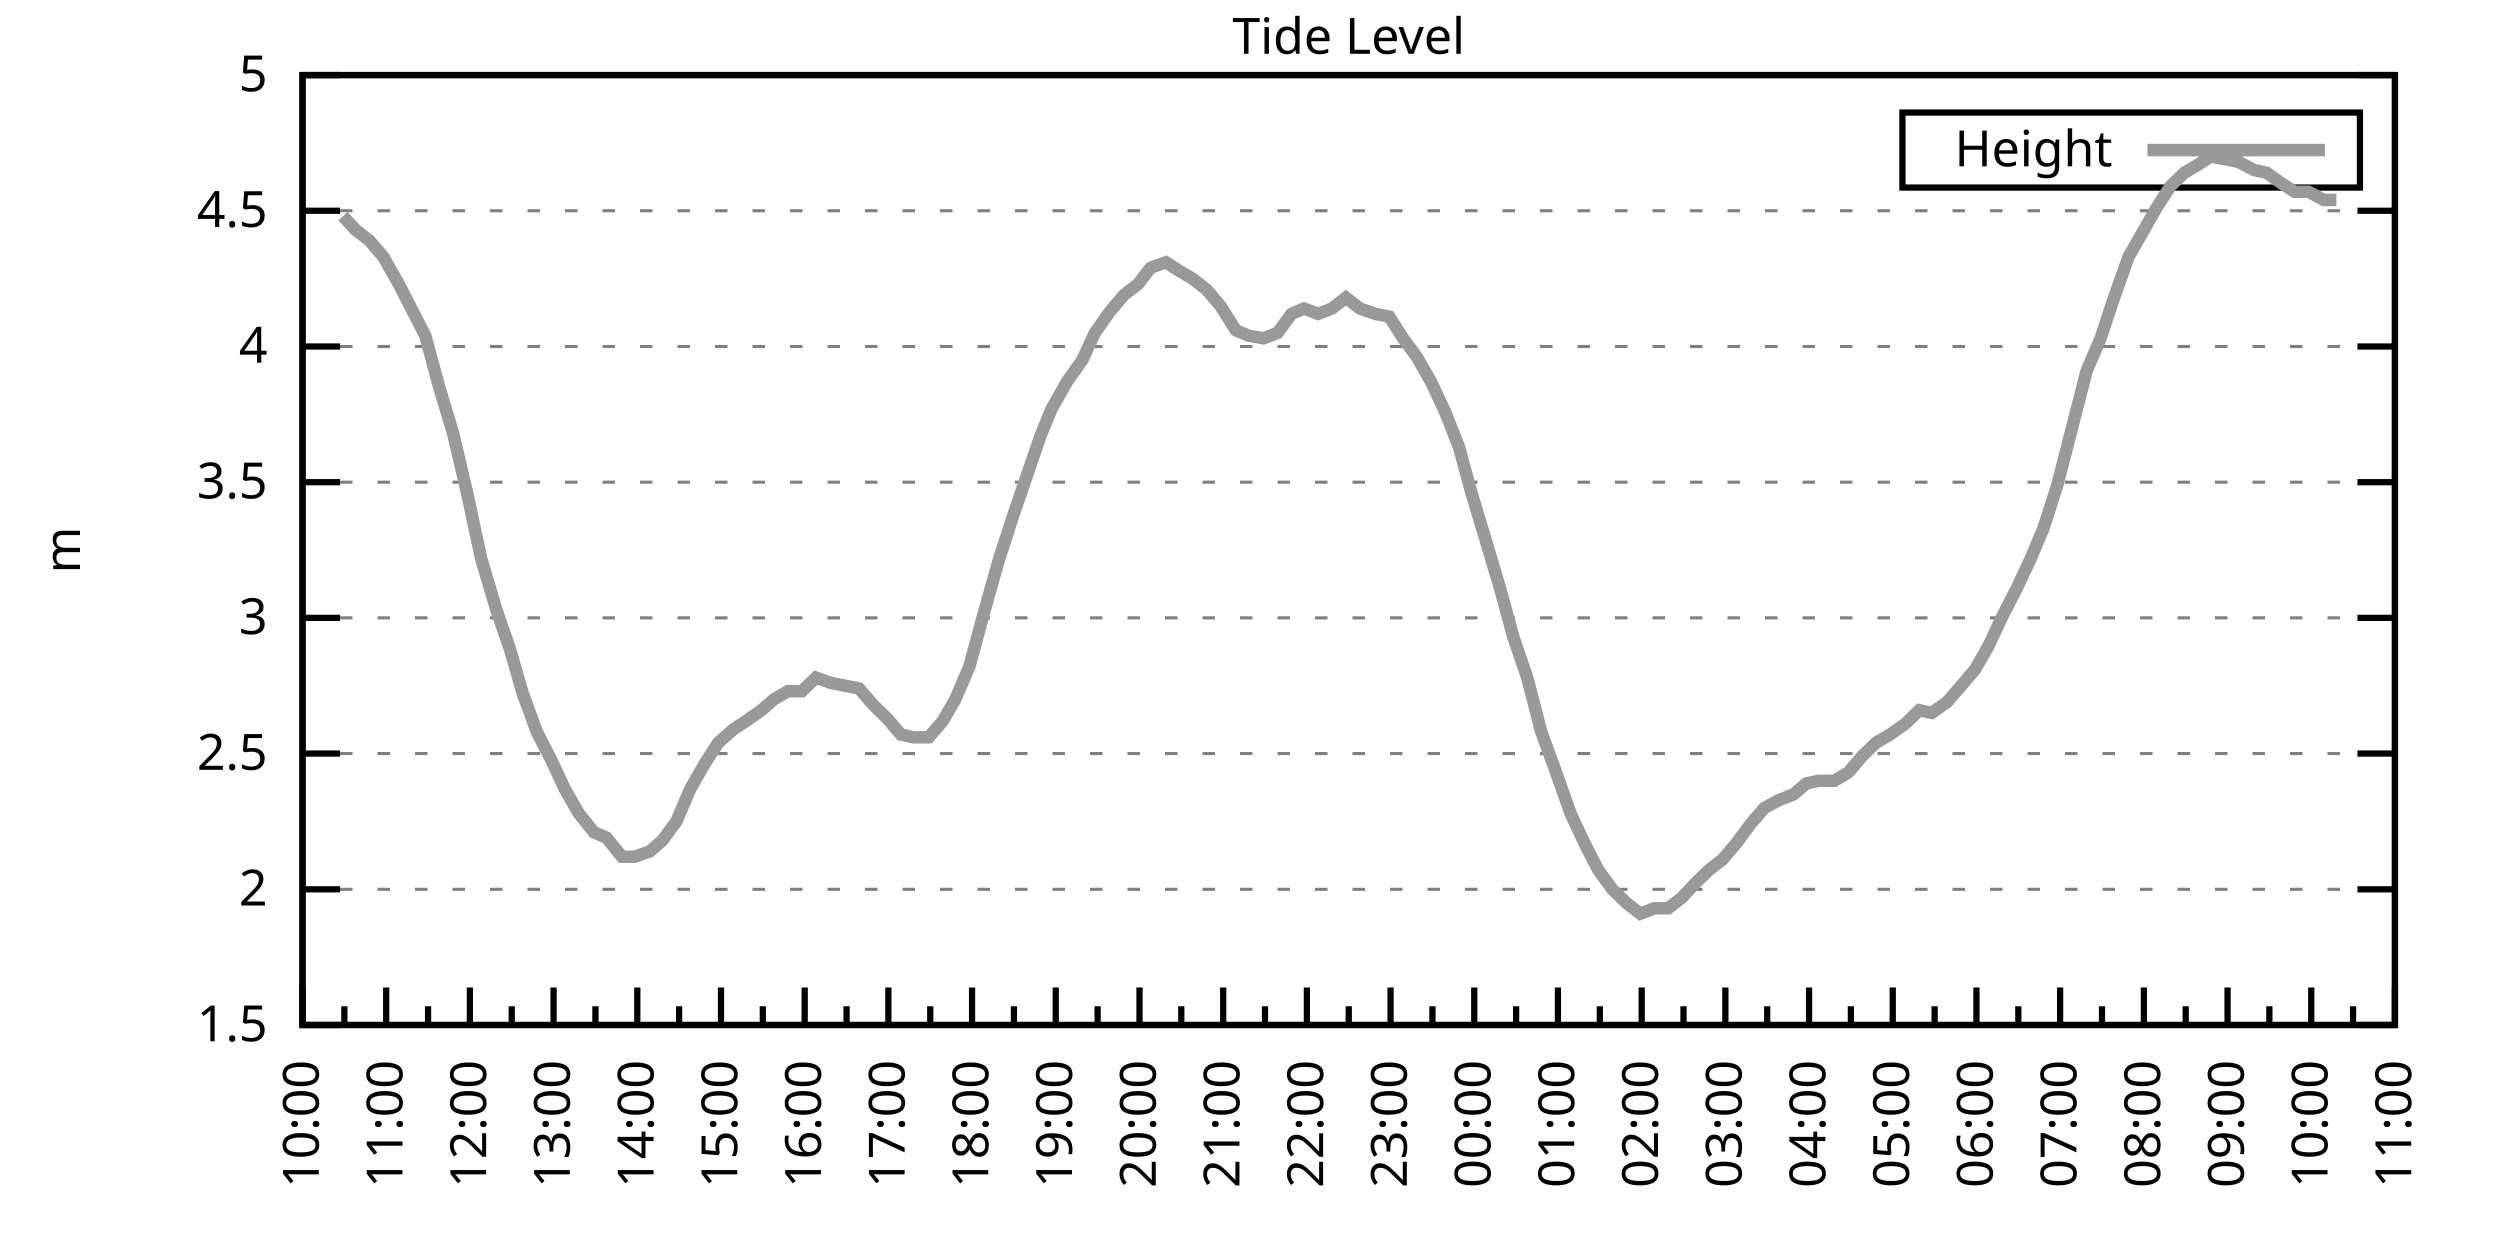
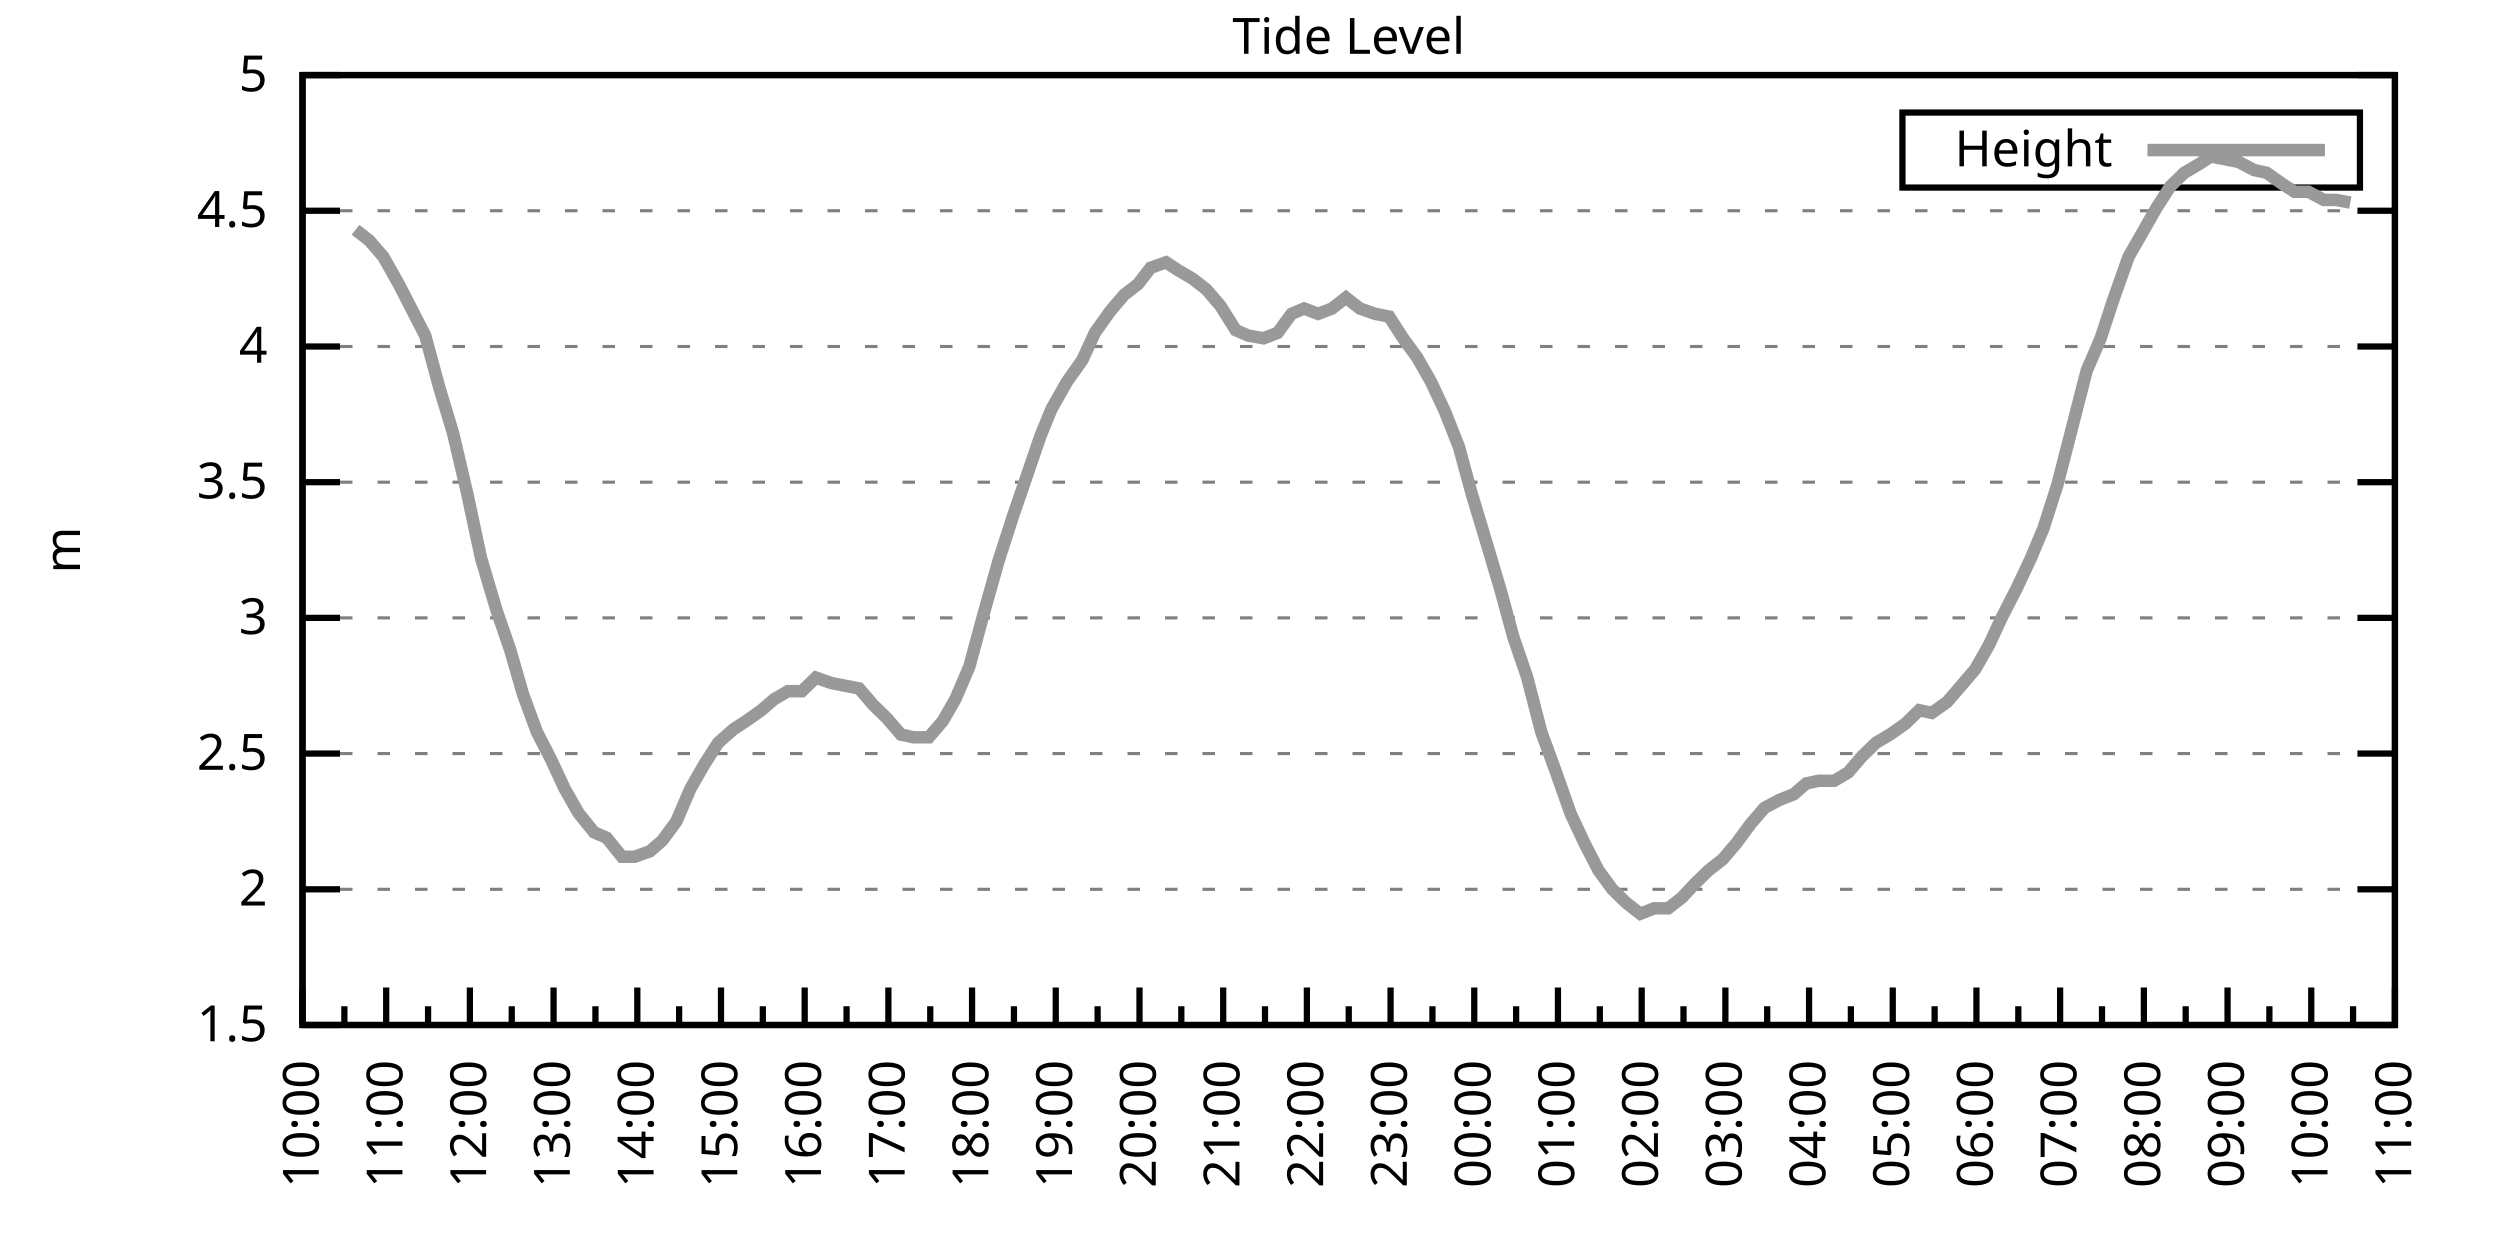
<svg xmlns="http://www.w3.org/2000/svg" xmlns:xlink="http://www.w3.org/1999/xlink" width="400" height="200" viewBox="0 0 400 200">
  <g id="gnuplot_canvas">
    <rect x="0" y="0" width="400" height="200" fill="none" />
    <defs>
      <circle id="gpDot" r="0.5" stroke-width="0.5" stroke="currentColor" />
      <path id="gpPt0" stroke-width="0.333" stroke="currentColor" d="M-1,0 h2 M0,-1 v2" />
      <path id="gpPt1" stroke-width="0.333" stroke="currentColor" d="M-1,-1 L1,1 M1,-1 L-1,1" />
      <path id="gpPt2" stroke-width="0.333" stroke="currentColor" d="M-1,0 L1,0 M0,-1 L0,1 M-1,-1 L1,1 M-1,1 L1,-1" />
      <rect id="gpPt3" stroke-width="0.333" stroke="currentColor" x="-1" y="-1" width="2" height="2" />
      <rect id="gpPt4" stroke-width="0.333" stroke="currentColor" fill="currentColor" x="-1" y="-1" width="2" height="2" />
      <circle id="gpPt5" stroke-width="0.333" stroke="currentColor" cx="0" cy="0" r="1" />
      <use xlink:href="#gpPt5" id="gpPt6" fill="currentColor" stroke="none" />
      <path id="gpPt7" stroke-width="0.333" stroke="currentColor" d="M0,-1.33 L-1.33,0.67 L1.33,0.67 z" />
      <use xlink:href="#gpPt7" id="gpPt8" fill="currentColor" stroke="none" />
      <use xlink:href="#gpPt7" id="gpPt9" stroke="currentColor" transform="rotate(180)" />
      <use xlink:href="#gpPt9" id="gpPt10" fill="currentColor" stroke="none" />
      <use xlink:href="#gpPt3" id="gpPt11" stroke="currentColor" transform="rotate(45)" />
      <use xlink:href="#gpPt11" id="gpPt12" fill="currentColor" stroke="none" />
      <path id="gpPt13" stroke-width="0.333" stroke="currentColor" d="M0,1.330 L1.265,0.411 L0.782,-1.067 L-0.782,-1.076 L-1.265,0.411 z" />
      <use xlink:href="#gpPt13" id="gpPt14" fill="currentColor" stroke="none" />
      <filter id="textbox" filterUnits="objectBoundingBox" x="0" y="0" height="1" width="1">
        <feFlood flood-color="white" flood-opacity="1" result="bgnd" />
        <feComposite in="SourceGraphic" in2="bgnd" operator="atop" />
      </filter>
      <filter id="greybox" filterUnits="objectBoundingBox" x="0" y="0" height="1" width="1">
        <feFlood flood-color="lightgrey" flood-opacity="1" result="grey" />
        <feComposite in="SourceGraphic" in2="grey" operator="atop" />
      </filter>
    </defs>
    <g fill="none" color="white" stroke="currentColor" stroke-width="1.00" stroke-linecap="butt" stroke-linejoin="miter">
</g>
    <g fill="none" color="black" stroke="currentColor" stroke-width="1.00" stroke-linecap="butt" stroke-linejoin="miter">
      <g stroke="none" shape-rendering="crispEdges">
        <polygon fill="rgb(255, 255, 255)" points="48.40,164.00 383.18,164.00 383.18,12.02 48.40,12.02 " />
      </g>
    </g>
    <g fill="none" color="black" stroke="currentColor" stroke-width="1.00" stroke-linecap="butt" stroke-linejoin="miter">
</g>
    <g fill="none" color="black" stroke="black" stroke-width="0.50" stroke-linecap="butt" stroke-linejoin="miter">
</g>
    <g fill="none" color="gray" stroke="currentColor" stroke-width="0.50" stroke-linecap="butt" stroke-linejoin="miter">
      <path stroke="gray" stroke-dasharray="2,4" class="gridline" d="M48.40,164.00 L383.19,164.00  " />
    </g>
    <g fill="none" color="gray" stroke="gray" stroke-width="1.00" stroke-linecap="butt" stroke-linejoin="miter">
</g>
    <g fill="none" color="black" stroke="currentColor" stroke-width="1.00" stroke-linecap="butt" stroke-linejoin="miter">
      <path stroke="black" d="M48.40,164.00 L54.40,164.00 M383.19,164.00 L377.19,164.00  " />
      <g transform="translate(42.80,166.60)" stroke="none" fill="black" font-family="Sans" font-size="8.00" text-anchor="end">
        <text>
          <tspan font-family="Sans"> 1.5</tspan>
        </text>
      </g>
    </g>
    <g fill="none" color="black" stroke="currentColor" stroke-width="1.00" stroke-linecap="butt" stroke-linejoin="miter">
</g>
    <g fill="none" color="black" stroke="black" stroke-width="0.50" stroke-linecap="butt" stroke-linejoin="miter">
</g>
    <g fill="none" color="gray" stroke="currentColor" stroke-width="0.50" stroke-linecap="butt" stroke-linejoin="miter">
      <path stroke="gray" stroke-dasharray="2,4" class="gridline" d="M48.40,142.29 L383.19,142.29  " />
    </g>
    <g fill="none" color="gray" stroke="gray" stroke-width="1.00" stroke-linecap="butt" stroke-linejoin="miter">
</g>
    <g fill="none" color="black" stroke="currentColor" stroke-width="1.00" stroke-linecap="butt" stroke-linejoin="miter">
      <path stroke="black" d="M48.40,142.29 L54.40,142.29 M383.19,142.29 L377.19,142.29  " />
      <g transform="translate(42.80,144.89)" stroke="none" fill="black" font-family="Sans" font-size="8.00" text-anchor="end">
        <text>
          <tspan font-family="Sans"> 2</tspan>
        </text>
      </g>
    </g>
    <g fill="none" color="black" stroke="currentColor" stroke-width="1.00" stroke-linecap="butt" stroke-linejoin="miter">
</g>
    <g fill="none" color="black" stroke="black" stroke-width="0.50" stroke-linecap="butt" stroke-linejoin="miter">
</g>
    <g fill="none" color="gray" stroke="currentColor" stroke-width="0.50" stroke-linecap="butt" stroke-linejoin="miter">
      <path stroke="gray" stroke-dasharray="2,4" class="gridline" d="M48.40,120.57 L383.19,120.57  " />
    </g>
    <g fill="none" color="gray" stroke="gray" stroke-width="1.00" stroke-linecap="butt" stroke-linejoin="miter">
</g>
    <g fill="none" color="black" stroke="currentColor" stroke-width="1.00" stroke-linecap="butt" stroke-linejoin="miter">
      <path stroke="black" d="M48.40,120.57 L54.40,120.57 M383.19,120.57 L377.19,120.57  " />
      <g transform="translate(42.80,123.17)" stroke="none" fill="black" font-family="Sans" font-size="8.00" text-anchor="end">
        <text>
          <tspan font-family="Sans"> 2.5</tspan>
        </text>
      </g>
    </g>
    <g fill="none" color="black" stroke="currentColor" stroke-width="1.00" stroke-linecap="butt" stroke-linejoin="miter">
</g>
    <g fill="none" color="black" stroke="black" stroke-width="0.50" stroke-linecap="butt" stroke-linejoin="miter">
</g>
    <g fill="none" color="gray" stroke="currentColor" stroke-width="0.50" stroke-linecap="butt" stroke-linejoin="miter">
      <path stroke="gray" stroke-dasharray="2,4" class="gridline" d="M48.40,98.86 L383.19,98.86  " />
    </g>
    <g fill="none" color="gray" stroke="gray" stroke-width="1.00" stroke-linecap="butt" stroke-linejoin="miter">
</g>
    <g fill="none" color="black" stroke="currentColor" stroke-width="1.00" stroke-linecap="butt" stroke-linejoin="miter">
      <path stroke="black" d="M48.40,98.86 L54.40,98.86 M383.19,98.86 L377.19,98.86  " />
      <g transform="translate(42.80,101.46)" stroke="none" fill="black" font-family="Sans" font-size="8.00" text-anchor="end">
        <text>
          <tspan font-family="Sans"> 3</tspan>
        </text>
      </g>
    </g>
    <g fill="none" color="black" stroke="currentColor" stroke-width="1.00" stroke-linecap="butt" stroke-linejoin="miter">
</g>
    <g fill="none" color="black" stroke="black" stroke-width="0.50" stroke-linecap="butt" stroke-linejoin="miter">
</g>
    <g fill="none" color="gray" stroke="currentColor" stroke-width="0.50" stroke-linecap="butt" stroke-linejoin="miter">
      <path stroke="gray" stroke-dasharray="2,4" class="gridline" d="M48.40,77.15 L383.19,77.15  " />
    </g>
    <g fill="none" color="gray" stroke="gray" stroke-width="1.00" stroke-linecap="butt" stroke-linejoin="miter">
</g>
    <g fill="none" color="black" stroke="currentColor" stroke-width="1.00" stroke-linecap="butt" stroke-linejoin="miter">
      <path stroke="black" d="M48.40,77.15 L54.40,77.15 M383.19,77.15 L377.19,77.15  " />
      <g transform="translate(42.80,79.75)" stroke="none" fill="black" font-family="Sans" font-size="8.00" text-anchor="end">
        <text>
          <tspan font-family="Sans"> 3.5</tspan>
        </text>
      </g>
    </g>
    <g fill="none" color="black" stroke="currentColor" stroke-width="1.00" stroke-linecap="butt" stroke-linejoin="miter">
</g>
    <g fill="none" color="black" stroke="black" stroke-width="0.50" stroke-linecap="butt" stroke-linejoin="miter">
</g>
    <g fill="none" color="gray" stroke="currentColor" stroke-width="0.50" stroke-linecap="butt" stroke-linejoin="miter">
      <path stroke="gray" stroke-dasharray="2,4" class="gridline" d="M48.40,55.44 L383.19,55.44  " />
    </g>
    <g fill="none" color="gray" stroke="gray" stroke-width="1.00" stroke-linecap="butt" stroke-linejoin="miter">
</g>
    <g fill="none" color="black" stroke="currentColor" stroke-width="1.00" stroke-linecap="butt" stroke-linejoin="miter">
      <path stroke="black" d="M48.40,55.44 L54.40,55.44 M383.19,55.44 L377.19,55.44  " />
      <g transform="translate(42.80,58.04)" stroke="none" fill="black" font-family="Sans" font-size="8.00" text-anchor="end">
        <text>
          <tspan font-family="Sans"> 4</tspan>
        </text>
      </g>
    </g>
    <g fill="none" color="black" stroke="currentColor" stroke-width="1.00" stroke-linecap="butt" stroke-linejoin="miter">
</g>
    <g fill="none" color="black" stroke="black" stroke-width="0.50" stroke-linecap="butt" stroke-linejoin="miter">
</g>
    <g fill="none" color="gray" stroke="currentColor" stroke-width="0.50" stroke-linecap="butt" stroke-linejoin="miter">
      <path stroke="gray" stroke-dasharray="2,4" class="gridline" d="M48.40,33.72 L383.19,33.72  " />
    </g>
    <g fill="none" color="gray" stroke="gray" stroke-width="1.00" stroke-linecap="butt" stroke-linejoin="miter">
</g>
    <g fill="none" color="black" stroke="currentColor" stroke-width="1.00" stroke-linecap="butt" stroke-linejoin="miter">
      <path stroke="black" d="M48.40,33.72 L54.40,33.72 M383.19,33.72 L377.19,33.72  " />
      <g transform="translate(42.80,36.32)" stroke="none" fill="black" font-family="Sans" font-size="8.00" text-anchor="end">
        <text>
          <tspan font-family="Sans"> 4.5</tspan>
        </text>
      </g>
    </g>
    <g fill="none" color="black" stroke="currentColor" stroke-width="1.00" stroke-linecap="butt" stroke-linejoin="miter">
</g>
    <g fill="none" color="black" stroke="black" stroke-width="0.50" stroke-linecap="butt" stroke-linejoin="miter">
</g>
    <g fill="none" color="gray" stroke="currentColor" stroke-width="0.50" stroke-linecap="butt" stroke-linejoin="miter">
      <path stroke="gray" stroke-dasharray="2,4" class="gridline" d="M48.40,12.01 L383.19,12.01  " />
    </g>
    <g fill="none" color="gray" stroke="gray" stroke-width="1.00" stroke-linecap="butt" stroke-linejoin="miter">
</g>
    <g fill="none" color="black" stroke="currentColor" stroke-width="1.00" stroke-linecap="butt" stroke-linejoin="miter">
      <path stroke="black" d="M48.40,12.01 L54.40,12.01 M383.19,12.01 L377.19,12.01  " />
      <g transform="translate(42.80,14.61)" stroke="none" fill="black" font-family="Sans" font-size="8.00" text-anchor="end">
        <text>
          <tspan font-family="Sans"> 5</tspan>
        </text>
      </g>
    </g>
    <g fill="none" color="black" stroke="currentColor" stroke-width="1.00" stroke-linecap="butt" stroke-linejoin="miter">
      <path stroke="black" d="M48.40,164.00 L48.40,158.00  " />
      <g transform="translate(51.00,169.60) rotate(270)" stroke="none" fill="black" font-family="Sans" font-size="8.00" text-anchor="end">
        <text>
          <tspan font-family="Sans">10:00</tspan>
        </text>
      </g>
    </g>
    <g fill="none" color="black" stroke="currentColor" stroke-width="1.00" stroke-linecap="butt" stroke-linejoin="miter">
      <path stroke="black" d="M55.10,164.00 L55.10,161.00 M61.79,164.00 L61.79,158.00  " />
      <g transform="translate(64.39,169.60) rotate(270)" stroke="none" fill="black" font-family="Sans" font-size="8.00" text-anchor="end">
        <text>
          <tspan font-family="Sans">11:00</tspan>
        </text>
      </g>
    </g>
    <g fill="none" color="black" stroke="currentColor" stroke-width="1.00" stroke-linecap="butt" stroke-linejoin="miter">
      <path stroke="black" d="M68.49,164.00 L68.49,161.00 M75.18,164.00 L75.18,158.00  " />
      <g transform="translate(77.78,169.60) rotate(270)" stroke="none" fill="black" font-family="Sans" font-size="8.00" text-anchor="end">
        <text>
          <tspan font-family="Sans">12:00</tspan>
        </text>
      </g>
    </g>
    <g fill="none" color="black" stroke="currentColor" stroke-width="1.00" stroke-linecap="butt" stroke-linejoin="miter">
      <path stroke="black" d="M81.88,164.00 L81.88,161.00 M88.57,164.00 L88.57,158.00  " />
      <g transform="translate(91.17,169.60) rotate(270)" stroke="none" fill="black" font-family="Sans" font-size="8.00" text-anchor="end">
        <text>
          <tspan font-family="Sans">13:00</tspan>
        </text>
      </g>
    </g>
    <g fill="none" color="black" stroke="currentColor" stroke-width="1.00" stroke-linecap="butt" stroke-linejoin="miter">
      <path stroke="black" d="M95.27,164.00 L95.27,161.00 M101.97,164.00 L101.97,158.00  " />
      <g transform="translate(104.57,169.60) rotate(270)" stroke="none" fill="black" font-family="Sans" font-size="8.00" text-anchor="end">
        <text>
          <tspan font-family="Sans">14:00</tspan>
        </text>
      </g>
    </g>
    <g fill="none" color="black" stroke="currentColor" stroke-width="1.00" stroke-linecap="butt" stroke-linejoin="miter">
      <path stroke="black" d="M108.66,164.00 L108.66,161.00 M115.36,164.00 L115.36,158.00  " />
      <g transform="translate(117.96,169.60) rotate(270)" stroke="none" fill="black" font-family="Sans" font-size="8.00" text-anchor="end">
        <text>
          <tspan font-family="Sans">15:00</tspan>
        </text>
      </g>
    </g>
    <g fill="none" color="black" stroke="currentColor" stroke-width="1.00" stroke-linecap="butt" stroke-linejoin="miter">
      <path stroke="black" d="M122.05,164.00 L122.05,161.00 M128.75,164.00 L128.75,158.00  " />
      <g transform="translate(131.35,169.60) rotate(270)" stroke="none" fill="black" font-family="Sans" font-size="8.00" text-anchor="end">
        <text>
          <tspan font-family="Sans">16:00</tspan>
        </text>
      </g>
    </g>
    <g fill="none" color="black" stroke="currentColor" stroke-width="1.00" stroke-linecap="butt" stroke-linejoin="miter">
      <path stroke="black" d="M135.45,164.00 L135.45,161.00 M142.14,164.00 L142.14,158.00  " />
      <g transform="translate(144.74,169.60) rotate(270)" stroke="none" fill="black" font-family="Sans" font-size="8.00" text-anchor="end">
        <text>
          <tspan font-family="Sans">17:00</tspan>
        </text>
      </g>
    </g>
    <g fill="none" color="black" stroke="currentColor" stroke-width="1.00" stroke-linecap="butt" stroke-linejoin="miter">
      <path stroke="black" d="M148.84,164.00 L148.84,161.00 M155.53,164.00 L155.53,158.00  " />
      <g transform="translate(158.13,169.60) rotate(270)" stroke="none" fill="black" font-family="Sans" font-size="8.00" text-anchor="end">
        <text>
          <tspan font-family="Sans">18:00</tspan>
        </text>
      </g>
    </g>
    <g fill="none" color="black" stroke="currentColor" stroke-width="1.00" stroke-linecap="butt" stroke-linejoin="miter">
      <path stroke="black" d="M162.23,164.00 L162.23,161.00 M168.92,164.00 L168.92,158.00  " />
      <g transform="translate(171.52,169.60) rotate(270)" stroke="none" fill="black" font-family="Sans" font-size="8.00" text-anchor="end">
        <text>
          <tspan font-family="Sans">19:00</tspan>
        </text>
      </g>
    </g>
    <g fill="none" color="black" stroke="currentColor" stroke-width="1.00" stroke-linecap="butt" stroke-linejoin="miter">
      <path stroke="black" d="M175.62,164.00 L175.62,161.00 M182.32,164.00 L182.32,158.00  " />
      <g transform="translate(184.92,169.60) rotate(270)" stroke="none" fill="black" font-family="Sans" font-size="8.00" text-anchor="end">
        <text>
          <tspan font-family="Sans">20:00</tspan>
        </text>
      </g>
    </g>
    <g fill="none" color="black" stroke="currentColor" stroke-width="1.00" stroke-linecap="butt" stroke-linejoin="miter">
      <path stroke="black" d="M189.01,164.00 L189.01,161.00 M195.71,164.00 L195.71,158.00  " />
      <g transform="translate(198.31,169.60) rotate(270)" stroke="none" fill="black" font-family="Sans" font-size="8.00" text-anchor="end">
        <text>
          <tspan font-family="Sans">21:00</tspan>
        </text>
      </g>
    </g>
    <g fill="none" color="black" stroke="currentColor" stroke-width="1.00" stroke-linecap="butt" stroke-linejoin="miter">
      <path stroke="black" d="M202.40,164.00 L202.40,161.00 M209.10,164.00 L209.10,158.00  " />
      <g transform="translate(211.70,169.60) rotate(270)" stroke="none" fill="black" font-family="Sans" font-size="8.00" text-anchor="end">
        <text>
          <tspan font-family="Sans">22:00</tspan>
        </text>
      </g>
    </g>
    <g fill="none" color="black" stroke="currentColor" stroke-width="1.00" stroke-linecap="butt" stroke-linejoin="miter">
      <path stroke="black" d="M215.80,164.00 L215.80,161.00 M222.49,164.00 L222.49,158.00  " />
      <g transform="translate(225.09,169.60) rotate(270)" stroke="none" fill="black" font-family="Sans" font-size="8.00" text-anchor="end">
        <text>
          <tspan font-family="Sans">23:00</tspan>
        </text>
      </g>
    </g>
    <g fill="none" color="black" stroke="currentColor" stroke-width="1.00" stroke-linecap="butt" stroke-linejoin="miter">
      <path stroke="black" d="M229.19,164.00 L229.19,161.00 M235.88,164.00 L235.88,158.00  " />
      <g transform="translate(238.48,169.60) rotate(270)" stroke="none" fill="black" font-family="Sans" font-size="8.00" text-anchor="end">
        <text>
          <tspan font-family="Sans">00:00</tspan>
        </text>
      </g>
    </g>
    <g fill="none" color="black" stroke="currentColor" stroke-width="1.00" stroke-linecap="butt" stroke-linejoin="miter">
      <path stroke="black" d="M242.58,164.00 L242.58,161.00 M249.27,164.00 L249.27,158.00  " />
      <g transform="translate(251.87,169.60) rotate(270)" stroke="none" fill="black" font-family="Sans" font-size="8.00" text-anchor="end">
        <text>
          <tspan font-family="Sans">01:00</tspan>
        </text>
      </g>
    </g>
    <g fill="none" color="black" stroke="currentColor" stroke-width="1.00" stroke-linecap="butt" stroke-linejoin="miter">
      <path stroke="black" d="M255.97,164.00 L255.97,161.00 M262.67,164.00 L262.67,158.00  " />
      <g transform="translate(265.27,169.60) rotate(270)" stroke="none" fill="black" font-family="Sans" font-size="8.00" text-anchor="end">
        <text>
          <tspan font-family="Sans">02:00</tspan>
        </text>
      </g>
    </g>
    <g fill="none" color="black" stroke="currentColor" stroke-width="1.00" stroke-linecap="butt" stroke-linejoin="miter">
      <path stroke="black" d="M269.36,164.00 L269.36,161.00 M276.06,164.00 L276.06,158.00  " />
      <g transform="translate(278.66,169.60) rotate(270)" stroke="none" fill="black" font-family="Sans" font-size="8.00" text-anchor="end">
        <text>
          <tspan font-family="Sans">03:00</tspan>
        </text>
      </g>
    </g>
    <g fill="none" color="black" stroke="currentColor" stroke-width="1.00" stroke-linecap="butt" stroke-linejoin="miter">
      <path stroke="black" d="M282.75,164.00 L282.75,161.00 M289.45,164.00 L289.45,158.00  " />
      <g transform="translate(292.05,169.60) rotate(270)" stroke="none" fill="black" font-family="Sans" font-size="8.00" text-anchor="end">
        <text>
          <tspan font-family="Sans">04:00</tspan>
        </text>
      </g>
    </g>
    <g fill="none" color="black" stroke="currentColor" stroke-width="1.00" stroke-linecap="butt" stroke-linejoin="miter">
      <path stroke="black" d="M296.14,164.00 L296.14,161.00 M302.84,164.00 L302.84,158.00  " />
      <g transform="translate(305.44,169.60) rotate(270)" stroke="none" fill="black" font-family="Sans" font-size="8.00" text-anchor="end">
        <text>
          <tspan font-family="Sans">05:00</tspan>
        </text>
      </g>
    </g>
    <g fill="none" color="black" stroke="currentColor" stroke-width="1.00" stroke-linecap="butt" stroke-linejoin="miter">
      <path stroke="black" d="M309.54,164.00 L309.54,161.00 M316.23,164.00 L316.23,158.00  " />
      <g transform="translate(318.83,169.60) rotate(270)" stroke="none" fill="black" font-family="Sans" font-size="8.00" text-anchor="end">
        <text>
          <tspan font-family="Sans">06:00</tspan>
        </text>
      </g>
    </g>
    <g fill="none" color="black" stroke="currentColor" stroke-width="1.00" stroke-linecap="butt" stroke-linejoin="miter">
      <path stroke="black" d="M322.93,164.00 L322.93,161.00 M329.62,164.00 L329.62,158.00  " />
      <g transform="translate(332.22,169.60) rotate(270)" stroke="none" fill="black" font-family="Sans" font-size="8.00" text-anchor="end">
        <text>
          <tspan font-family="Sans">07:00</tspan>
        </text>
      </g>
    </g>
    <g fill="none" color="black" stroke="currentColor" stroke-width="1.00" stroke-linecap="butt" stroke-linejoin="miter">
      <path stroke="black" d="M336.32,164.00 L336.32,161.00 M343.02,164.00 L343.02,158.00  " />
      <g transform="translate(345.62,169.60) rotate(270)" stroke="none" fill="black" font-family="Sans" font-size="8.00" text-anchor="end">
        <text>
          <tspan font-family="Sans">08:00</tspan>
        </text>
      </g>
    </g>
    <g fill="none" color="black" stroke="currentColor" stroke-width="1.00" stroke-linecap="butt" stroke-linejoin="miter">
      <path stroke="black" d="M349.71,164.00 L349.71,161.00 M356.41,164.00 L356.41,158.00  " />
      <g transform="translate(359.01,169.60) rotate(270)" stroke="none" fill="black" font-family="Sans" font-size="8.00" text-anchor="end">
        <text>
          <tspan font-family="Sans">09:00</tspan>
        </text>
      </g>
    </g>
    <g fill="none" color="black" stroke="currentColor" stroke-width="1.00" stroke-linecap="butt" stroke-linejoin="miter">
      <path stroke="black" d="M363.10,164.00 L363.10,161.00 M369.80,164.00 L369.80,158.00  " />
      <g transform="translate(372.40,169.60) rotate(270)" stroke="none" fill="black" font-family="Sans" font-size="8.00" text-anchor="end">
        <text>
          <tspan font-family="Sans">10:00</tspan>
        </text>
      </g>
    </g>
    <g fill="none" color="black" stroke="currentColor" stroke-width="1.00" stroke-linecap="butt" stroke-linejoin="miter">
      <path stroke="black" d="M376.49,164.00 L376.49,161.00 M383.19,164.00 L383.19,158.00  " />
      <g transform="translate(385.79,169.60) rotate(270)" stroke="none" fill="black" font-family="Sans" font-size="8.00" text-anchor="end">
        <text>
          <tspan font-family="Sans">11:00</tspan>
        </text>
      </g>
    </g>
    <g fill="none" color="black" stroke="currentColor" stroke-width="1.00" stroke-linecap="butt" stroke-linejoin="miter">
</g>
    <g fill="none" color="black" stroke="currentColor" stroke-width="1.00" stroke-linecap="butt" stroke-linejoin="miter">
      <path stroke="black" d="M48.40,12.01 L48.40,164.00 L383.19,164.00 L383.19,12.01 L48.40,12.01 Z  " />
    </g>
    <g fill="none" color="black" stroke="currentColor" stroke-width="1.00" stroke-linecap="butt" stroke-linejoin="miter">
      <g transform="translate(12.80,88.01) rotate(270)" stroke="none" fill="black" font-family="Sans" font-size="8.00" text-anchor="middle">
        <text>
          <tspan font-family="Sans">m</tspan>
        </text>
      </g>
    </g>
    <g fill="none" color="black" stroke="currentColor" stroke-width="1.00" stroke-linecap="butt" stroke-linejoin="miter">
</g>
    <g fill="none" color="black" stroke="currentColor" stroke-width="1.00" stroke-linecap="butt" stroke-linejoin="miter">
      <path stroke="black" d="M304.39,30.01 L304.39,18.01 L377.59,18.01 L377.59,30.01 L304.39,30.01 Z  " />
    </g>
    <g id="Tide_level_plot_1">
      <g fill="none" color="white" stroke="black" stroke-width="2.00" stroke-linecap="butt" stroke-linejoin="miter">
</g>
      <g fill="none" color="black" stroke="currentColor" stroke-width="2.00" stroke-linecap="butt" stroke-linejoin="miter">
        <g transform="translate(337.99,26.61)" stroke="none" fill="black" font-family="Sans" font-size="8.00" text-anchor="end">
          <text>
            <tspan font-family="Sans">Height</tspan>
          </text>
        </g>
      </g>
      <g fill="none" color="black" stroke="currentColor" stroke-width="2.00" stroke-linecap="butt" stroke-linejoin="miter">
-         <path stroke="rgb(153, 153, 153)" d="M343.59,24.01 L371.99,24.01 M54.87,34.59 L56.88,36.76 L59.11,38.50 L61.35,41.11 L63.80,45.45 L65.81,49.36   L68.04,53.70 L70.27,61.95 L72.50,69.33 L74.74,78.89 L76.97,89.31 L79.42,97.56 L81.66,104.07 L83.66,111.02   L85.90,117.10 L88.13,121.44 L90.36,126.22 L92.59,130.13 L95.05,133.17 L97.06,134.04 L99.51,137.08 L101.52,137.08   L103.98,136.21 L105.98,134.47 L108.22,131.43 L110.45,126.22 L112.68,122.31 L114.91,118.84 L117.37,116.67 L119.38,115.36   L121.83,113.63 L123.84,111.89 L126.07,110.59 L128.30,110.59 L130.54,108.42 L132.99,109.28 L135.22,109.72 L137.45,110.15   L139.69,112.76 L141.92,114.93 L144.15,117.53 L146.16,117.97 L148.61,117.97 L150.85,115.36 L152.85,111.89 L155.09,106.68   L157.32,98.43 L159.77,89.74 L162.01,82.79 L164.24,76.28 L166.47,69.77 L168.25,65.42 L170.71,61.08 L173.17,57.61   L175.17,53.26 L177.63,49.79 L179.86,47.18 L182.09,45.45 L184.10,42.84 L186.56,41.97 L188.57,43.28 L190.80,44.58   L193.03,46.32 L195.26,48.92 L197.72,52.83 L199.73,53.70 L202.18,54.13 L204.41,53.26 L206.64,50.22 L208.65,49.36   L210.88,50.22 L213.12,49.36 L215.35,47.62 L217.58,49.36 L220.04,50.22 L222.27,50.66 L224.50,54.13 L226.73,57.17   L228.96,61.08 L231.20,65.86 L233.43,71.50 L235.44,78.89 L237.67,86.27 L240.12,94.52 L242.13,101.90 L244.36,108.42   L246.60,117.10 L248.83,123.18 L251.28,130.13 L253.51,134.90 L255.75,139.25 L257.98,142.29 L260.21,144.46 L262.44,146.20   L264.67,145.33 L266.91,145.33 L269.14,143.59 L271.15,141.42 L273.38,139.25 L275.61,137.51 L277.84,134.90 L280.07,131.86   L282.31,129.26 L284.76,127.96 L286.99,127.09 L289.00,125.35 L291.01,124.92 L293.47,124.92 L295.70,123.61 L297.93,121.01   L300.16,118.84 L302.39,117.53 L304.85,115.80 L307.08,113.63 L309.09,114.06 L311.54,112.32 L313.78,109.72 L316.01,107.11   L318.24,103.20 L320.25,98.86 L322.70,94.08 L324.94,89.31 L326.95,84.53 L329.18,77.58 L331.41,68.90 L333.86,59.34   L336.10,54.13 L338.10,48.05 L340.56,41.11 L342.79,37.20 L345.02,33.29 L347.26,29.81 L349.49,27.64 L351.72,26.34   L353.73,25.04 L355.96,25.47 L358.19,25.91 L360.65,27.21 L362.66,27.64 L365.11,29.38 L367.12,30.68 L369.35,30.68   L371.81,31.99 L373.82,31.99  " />
+         <path stroke="rgb(153, 153, 153)" d="M343.59,24.01 L371.99,24.01 M56.88,36.76 L59.11,38.50 L61.35,41.11 L63.80,45.45 L65.81,49.36 L68.04,53.70   L70.27,61.95 L72.50,69.33 L74.74,78.89 L76.97,89.31 L79.42,97.56 L81.66,104.07 L83.66,111.02 L85.90,117.10   L88.13,121.44 L90.36,126.22 L92.59,130.13 L95.05,133.17 L97.06,134.04 L99.51,137.08 L101.52,137.08 L103.98,136.21   L105.98,134.47 L108.22,131.43 L110.45,126.22 L112.68,122.31 L114.91,118.84 L117.37,116.67 L119.38,115.36 L121.83,113.63   L123.84,111.89 L126.07,110.59 L128.30,110.59 L130.54,108.42 L132.99,109.28 L135.22,109.72 L137.45,110.15 L139.69,112.76   L141.92,114.93 L144.15,117.53 L146.16,117.97 L148.61,117.97 L150.85,115.36 L152.85,111.89 L155.09,106.68 L157.32,98.43   L159.77,89.74 L162.01,82.79 L164.24,76.28 L166.47,69.77 L168.25,65.42 L170.71,61.08 L173.17,57.61 L175.17,53.26   L177.63,49.79 L179.86,47.18 L182.09,45.45 L184.10,42.84 L186.56,41.97 L188.57,43.28 L190.80,44.58 L193.03,46.32   L195.26,48.92 L197.72,52.83 L199.73,53.70 L202.18,54.13 L204.41,53.26 L206.64,50.22 L208.65,49.36 L210.88,50.22   L213.12,49.36 L215.35,47.62 L217.58,49.36 L220.04,50.22 L222.27,50.66 L224.50,54.13 L226.73,57.17 L228.96,61.08   L231.20,65.86 L233.43,71.50 L235.44,78.89 L237.67,86.27 L240.12,94.52 L242.13,101.90 L244.36,108.42 L246.60,117.10   L248.83,123.18 L251.28,130.13 L253.51,134.90 L255.75,139.25 L257.98,142.29 L260.21,144.46 L262.44,146.20 L264.67,145.33   L266.91,145.33 L269.14,143.59 L271.15,141.42 L273.38,139.25 L275.61,137.51 L277.84,134.90 L280.07,131.86 L282.31,129.26   L284.76,127.96 L286.99,127.09 L289.00,125.35 L291.01,124.92 L293.47,124.92 L295.70,123.61 L297.93,121.01 L300.16,118.84   L302.39,117.53 L304.85,115.80 L307.08,113.63 L309.09,114.06 L311.54,112.32 L313.78,109.72 L316.01,107.11 L318.24,103.20   L320.25,98.86 L322.70,94.08 L324.94,89.31 L326.95,84.53 L329.18,77.58 L331.41,68.90 L333.86,59.34 L336.10,54.13   L338.10,48.05 L340.56,41.11 L342.79,37.20 L345.02,33.29 L347.26,29.81 L349.49,27.64 L351.72,26.34 L353.73,25.04   L355.96,25.47 L358.19,25.91 L360.65,27.21 L362.66,27.64 L365.11,29.38 L367.12,30.68 L369.35,30.68 L371.81,31.99   L373.82,31.99 L376.05,32.42  " />
      </g>
    </g>
    <g fill="none" color="black" stroke="currentColor" stroke-width="2.00" stroke-linecap="butt" stroke-linejoin="miter">
</g>
    <g fill="none" color="black" stroke="black" stroke-width="1.00" stroke-linecap="butt" stroke-linejoin="miter">
</g>
    <g fill="none" color="black" stroke="currentColor" stroke-width="1.00" stroke-linecap="butt" stroke-linejoin="miter">
      <path stroke="black" d="M48.40,12.01 L48.40,164.00 L383.19,164.00 L383.19,12.01 L48.40,12.01 Z  " />
    </g>
    <g fill="none" color="black" stroke="currentColor" stroke-width="1.00" stroke-linecap="butt" stroke-linejoin="miter">
      <g transform="translate(215.79,8.61)" stroke="none" fill="black" font-family="Sans" font-size="8.00" text-anchor="middle">
        <text>
          <tspan font-family="Sans">Tide Level</tspan>
        </text>
      </g>
    </g>
    <g fill="none" color="black" stroke="currentColor" stroke-width="1.00" stroke-linecap="butt" stroke-linejoin="miter">
</g>
  </g>
</svg>
